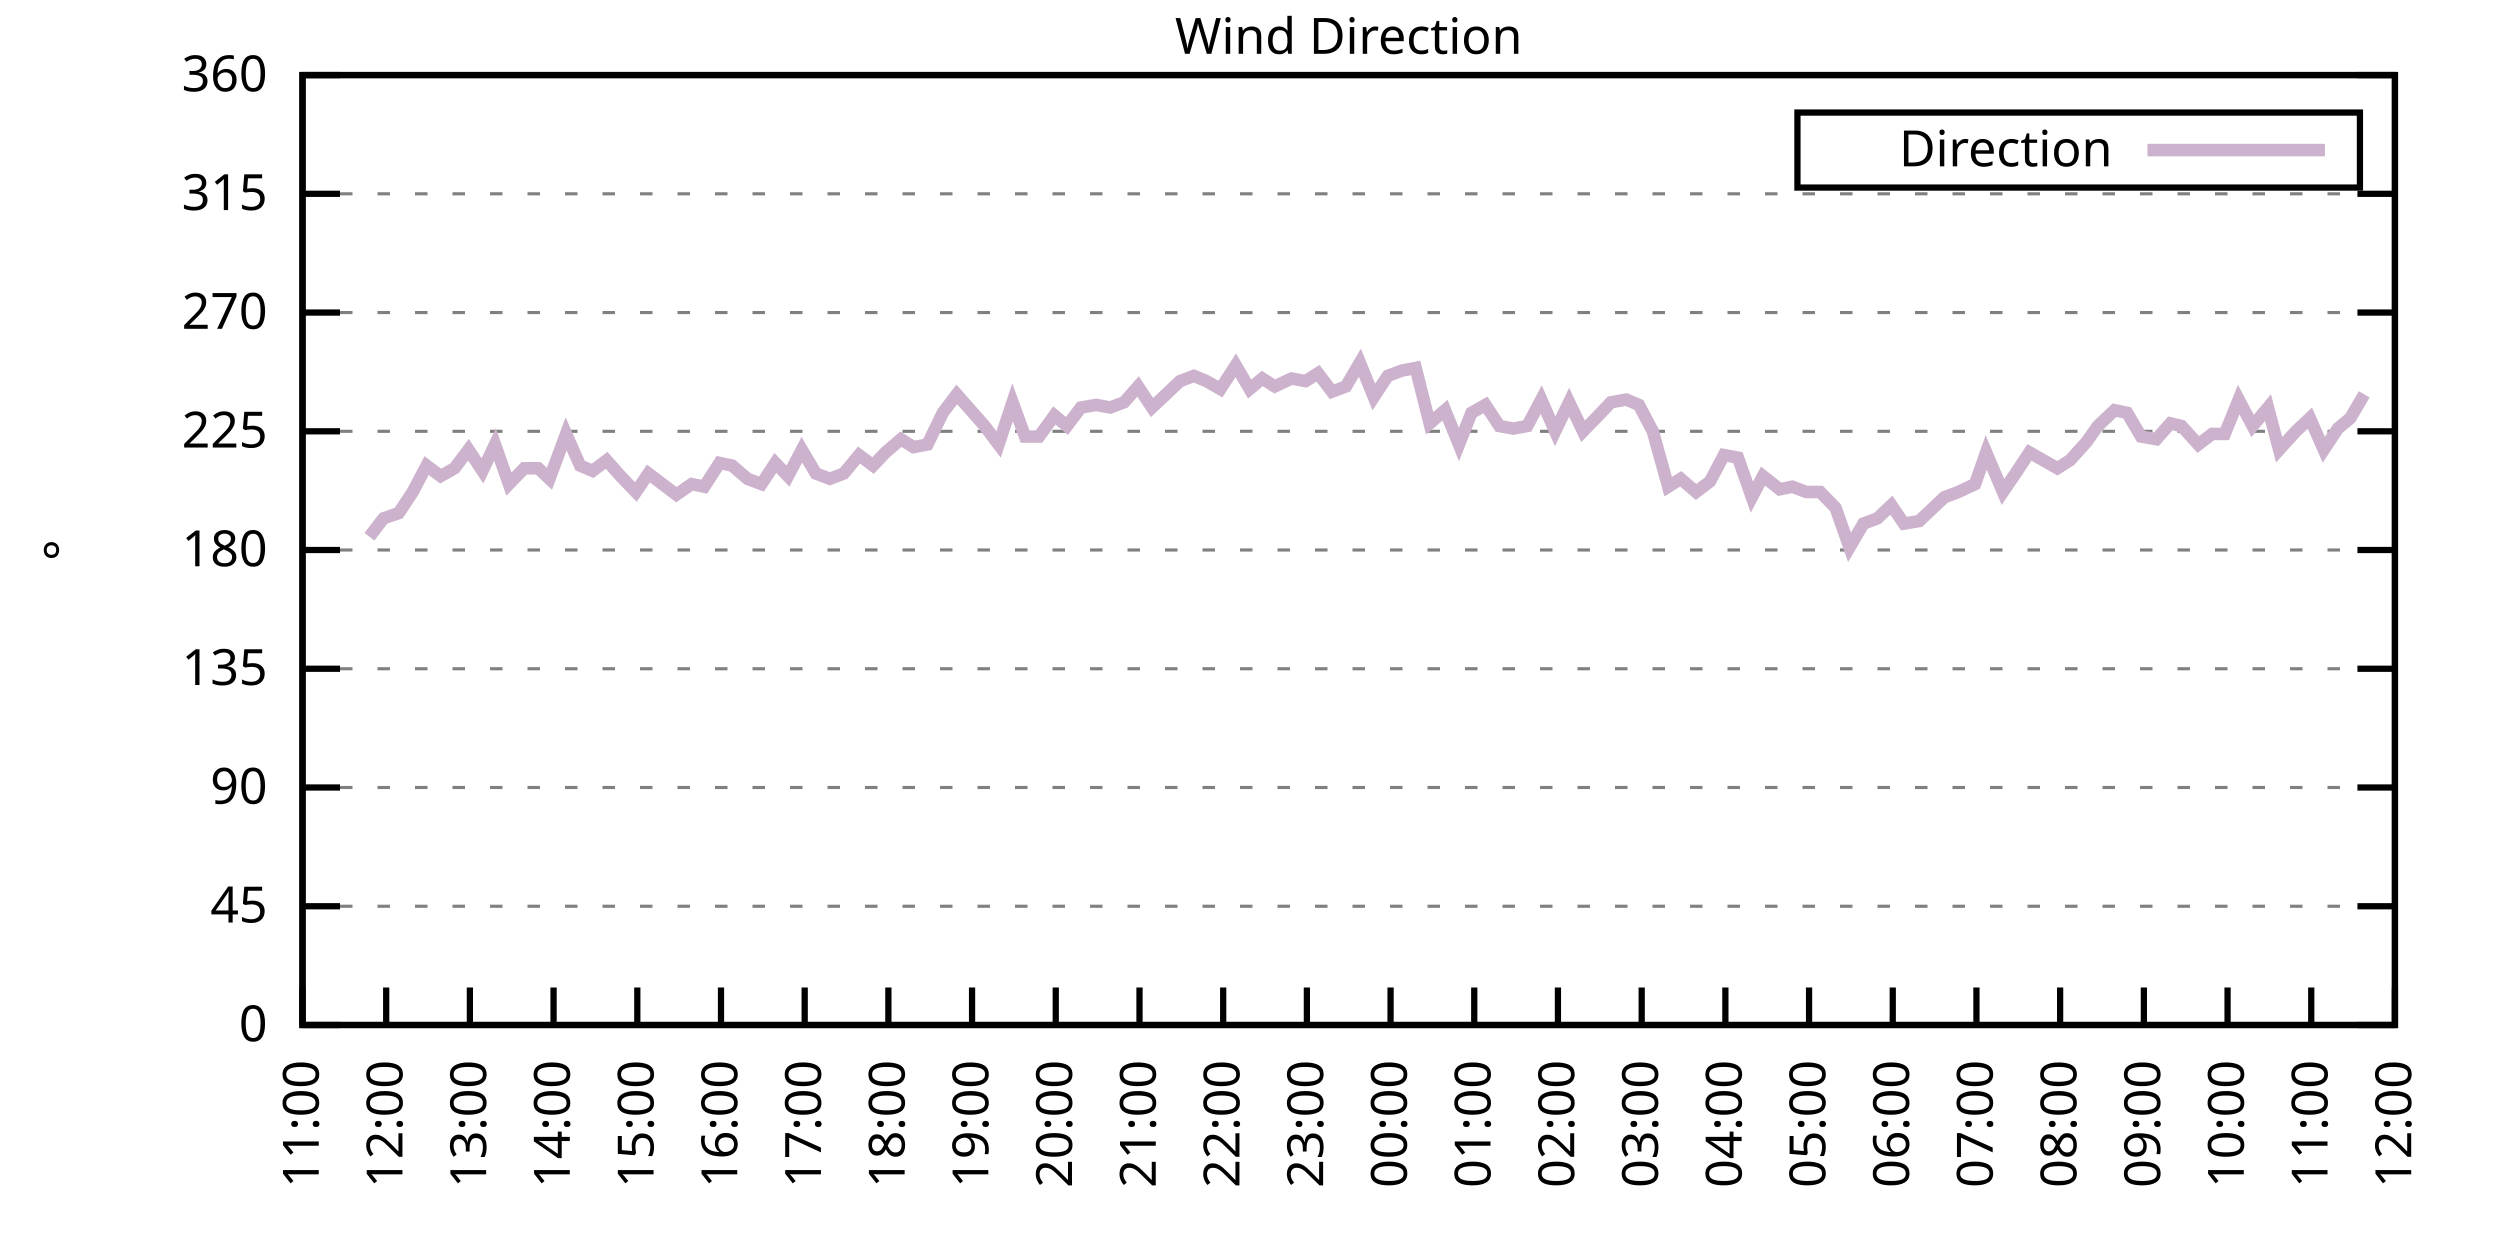
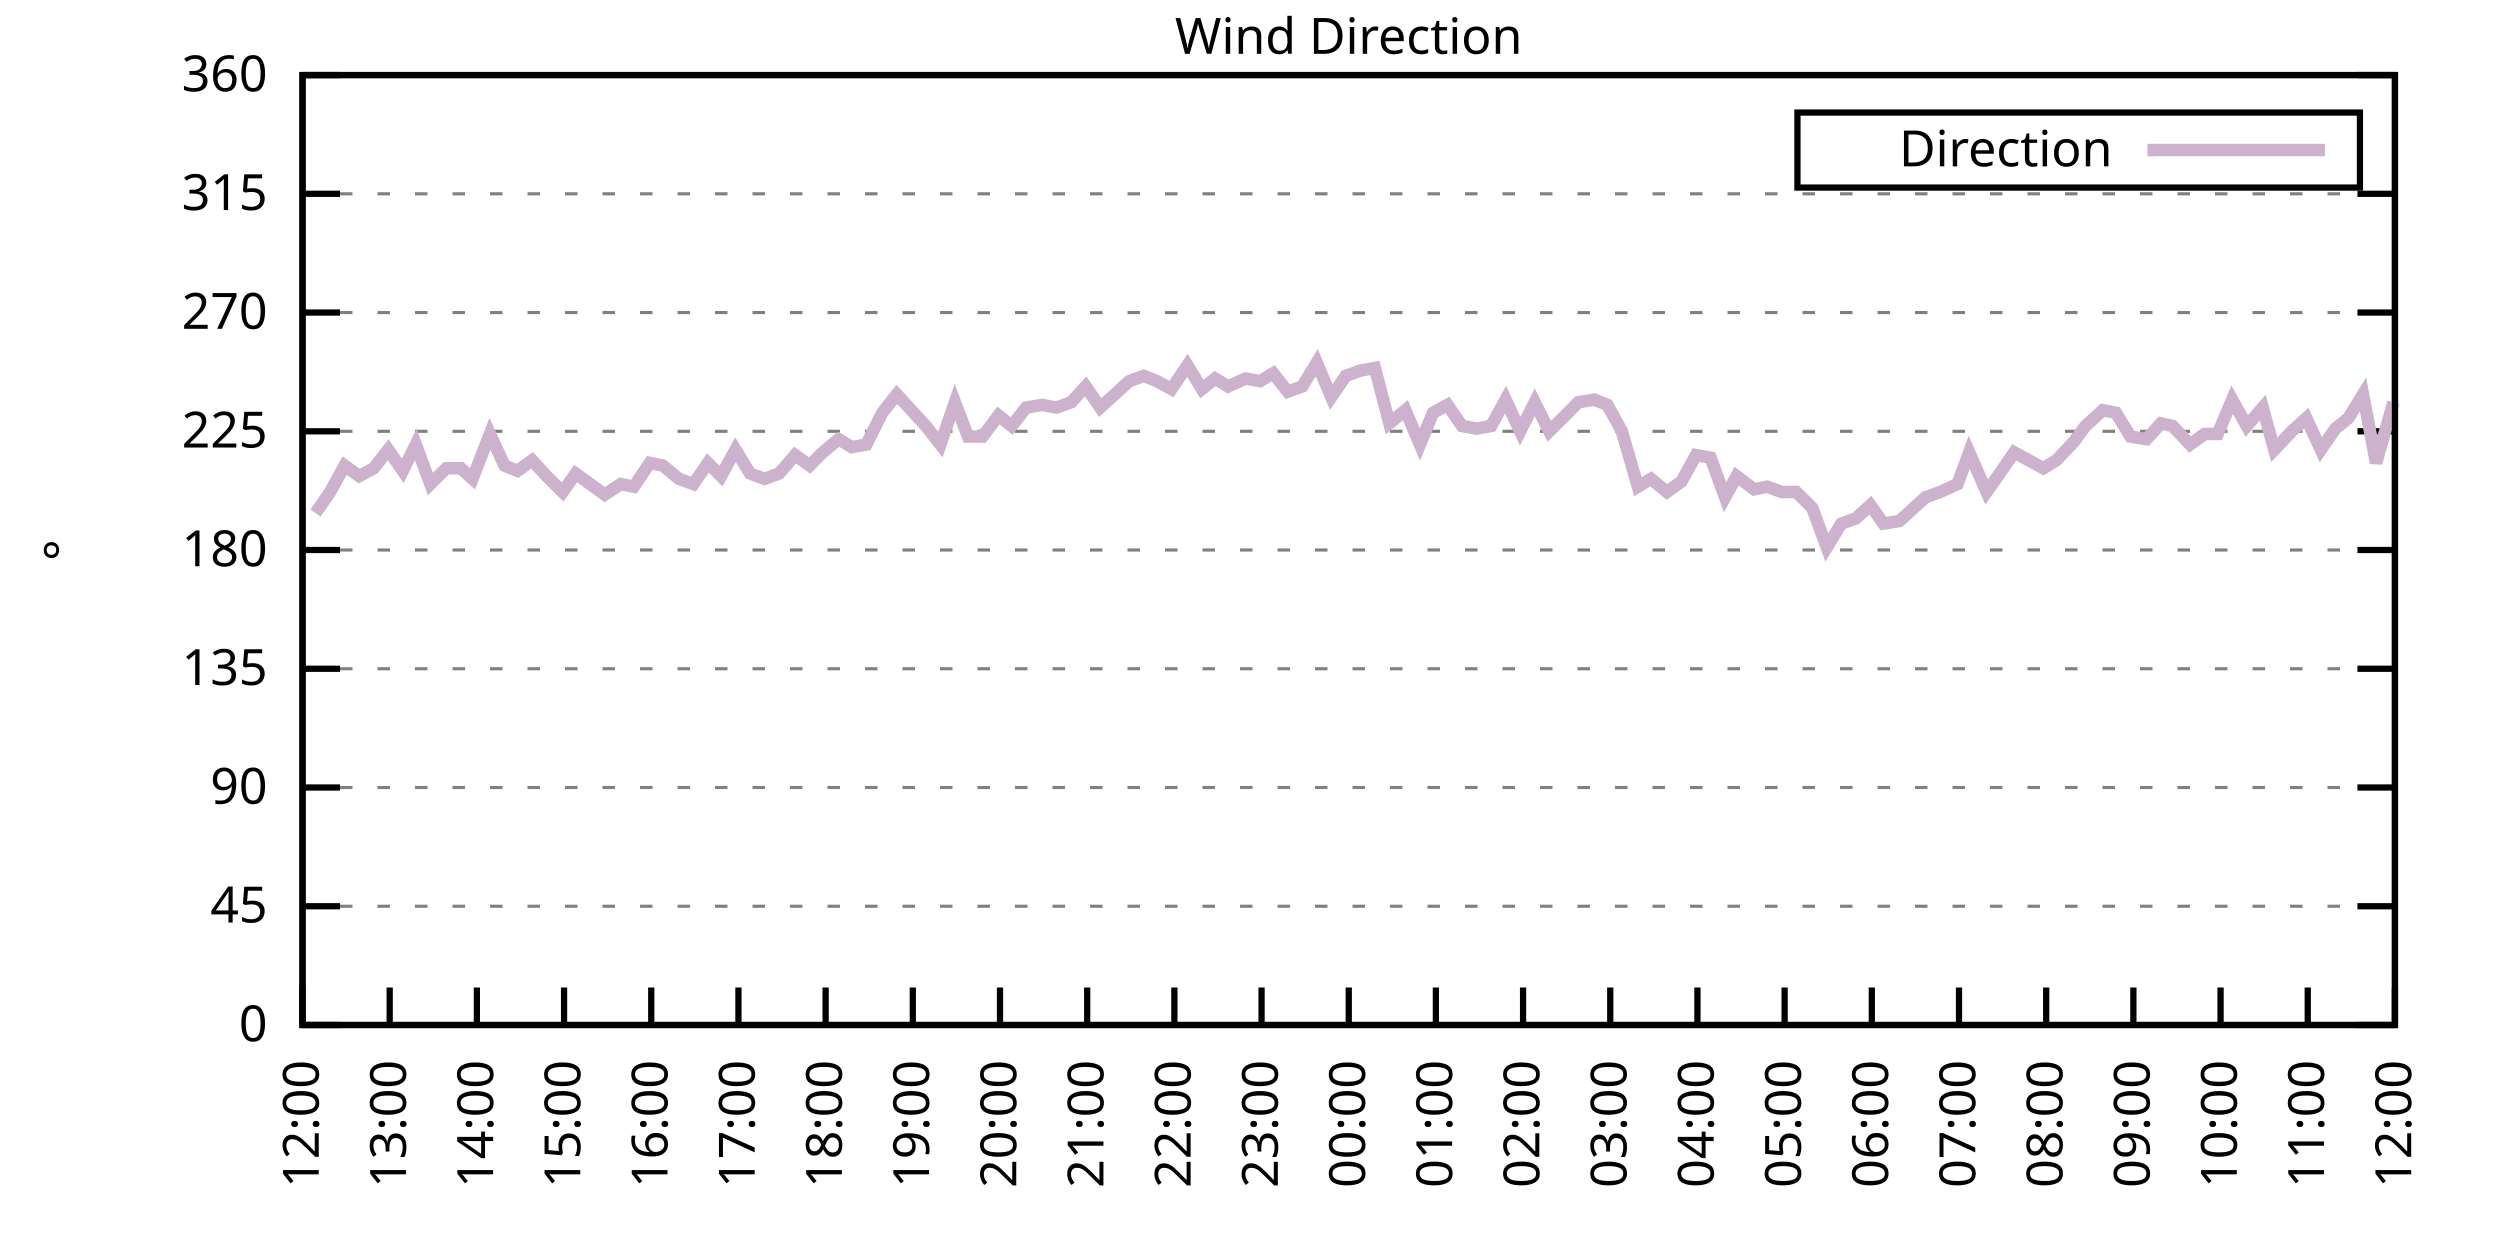
<svg xmlns="http://www.w3.org/2000/svg" xmlns:xlink="http://www.w3.org/1999/xlink" width="400" height="200" viewBox="0 0 400 200">
  <g id="gnuplot_canvas">
    <rect x="0" y="0" width="400" height="200" fill="none" />
    <defs>
      <circle id="gpDot" r="0.5" stroke-width="0.5" stroke="currentColor" />
      <path id="gpPt0" stroke-width="0.333" stroke="currentColor" d="M-1,0 h2 M0,-1 v2" />
      <path id="gpPt1" stroke-width="0.333" stroke="currentColor" d="M-1,-1 L1,1 M1,-1 L-1,1" />
      <path id="gpPt2" stroke-width="0.333" stroke="currentColor" d="M-1,0 L1,0 M0,-1 L0,1 M-1,-1 L1,1 M-1,1 L1,-1" />
      <rect id="gpPt3" stroke-width="0.333" stroke="currentColor" x="-1" y="-1" width="2" height="2" />
      <rect id="gpPt4" stroke-width="0.333" stroke="currentColor" fill="currentColor" x="-1" y="-1" width="2" height="2" />
      <circle id="gpPt5" stroke-width="0.333" stroke="currentColor" cx="0" cy="0" r="1" />
      <use xlink:href="#gpPt5" id="gpPt6" fill="currentColor" stroke="none" />
      <path id="gpPt7" stroke-width="0.333" stroke="currentColor" d="M0,-1.33 L-1.33,0.67 L1.33,0.67 z" />
      <use xlink:href="#gpPt7" id="gpPt8" fill="currentColor" stroke="none" />
      <use xlink:href="#gpPt7" id="gpPt9" stroke="currentColor" transform="rotate(180)" />
      <use xlink:href="#gpPt9" id="gpPt10" fill="currentColor" stroke="none" />
      <use xlink:href="#gpPt3" id="gpPt11" stroke="currentColor" transform="rotate(45)" />
      <use xlink:href="#gpPt11" id="gpPt12" fill="currentColor" stroke="none" />
      <path id="gpPt13" stroke-width="0.333" stroke="currentColor" d="M0,1.330 L1.265,0.411 L0.782,-1.067 L-0.782,-1.076 L-1.265,0.411 z" />
      <use xlink:href="#gpPt13" id="gpPt14" fill="currentColor" stroke="none" />
      <filter id="textbox" filterUnits="objectBoundingBox" x="0" y="0" height="1" width="1">
        <feFlood flood-color="white" flood-opacity="1" result="bgnd" />
        <feComposite in="SourceGraphic" in2="bgnd" operator="atop" />
      </filter>
      <filter id="greybox" filterUnits="objectBoundingBox" x="0" y="0" height="1" width="1">
        <feFlood flood-color="lightgrey" flood-opacity="1" result="grey" />
        <feComposite in="SourceGraphic" in2="grey" operator="atop" />
      </filter>
    </defs>
    <g fill="none" color="white" stroke="currentColor" stroke-width="1.00" stroke-linecap="butt" stroke-linejoin="miter">
</g>
    <g fill="none" color="black" stroke="currentColor" stroke-width="1.00" stroke-linecap="butt" stroke-linejoin="miter">
      <g stroke="none" shape-rendering="crispEdges">
        <polygon fill="rgb(255, 255, 255)" points="48.40,164.00 383.18,164.00 383.18,12.02 48.40,12.02 " />
      </g>
    </g>
    <g fill="none" color="black" stroke="currentColor" stroke-width="1.00" stroke-linecap="butt" stroke-linejoin="miter">
</g>
    <g fill="none" color="black" stroke="black" stroke-width="0.50" stroke-linecap="butt" stroke-linejoin="miter">
</g>
    <g fill="none" color="gray" stroke="currentColor" stroke-width="0.50" stroke-linecap="butt" stroke-linejoin="miter">
      <path stroke="gray" stroke-dasharray="2,4" class="gridline" d="M48.40,164.00 L383.19,164.00  " />
    </g>
    <g fill="none" color="gray" stroke="gray" stroke-width="1.00" stroke-linecap="butt" stroke-linejoin="miter">
</g>
    <g fill="none" color="black" stroke="currentColor" stroke-width="1.00" stroke-linecap="butt" stroke-linejoin="miter">
      <path stroke="black" d="M48.40,164.00 L54.40,164.00 M383.19,164.00 L377.19,164.00  " />
      <g transform="translate(42.80,166.60)" stroke="none" fill="black" font-family="Sans" font-size="8.00" text-anchor="end">
        <text>
          <tspan font-family="Sans"> 0</tspan>
        </text>
      </g>
    </g>
    <g fill="none" color="black" stroke="currentColor" stroke-width="1.00" stroke-linecap="butt" stroke-linejoin="miter">
</g>
    <g fill="none" color="black" stroke="black" stroke-width="0.50" stroke-linecap="butt" stroke-linejoin="miter">
</g>
    <g fill="none" color="gray" stroke="currentColor" stroke-width="0.50" stroke-linecap="butt" stroke-linejoin="miter">
      <path stroke="gray" stroke-dasharray="2,4" class="gridline" d="M48.40,145.00 L383.19,145.00  " />
    </g>
    <g fill="none" color="gray" stroke="gray" stroke-width="1.00" stroke-linecap="butt" stroke-linejoin="miter">
</g>
    <g fill="none" color="black" stroke="currentColor" stroke-width="1.00" stroke-linecap="butt" stroke-linejoin="miter">
      <path stroke="black" d="M48.40,145.00 L54.40,145.00 M383.19,145.00 L377.19,145.00  " />
      <g transform="translate(42.80,147.60)" stroke="none" fill="black" font-family="Sans" font-size="8.00" text-anchor="end">
        <text>
          <tspan font-family="Sans"> 45</tspan>
        </text>
      </g>
    </g>
    <g fill="none" color="black" stroke="currentColor" stroke-width="1.00" stroke-linecap="butt" stroke-linejoin="miter">
</g>
    <g fill="none" color="black" stroke="black" stroke-width="0.50" stroke-linecap="butt" stroke-linejoin="miter">
</g>
    <g fill="none" color="gray" stroke="currentColor" stroke-width="0.50" stroke-linecap="butt" stroke-linejoin="miter">
      <path stroke="gray" stroke-dasharray="2,4" class="gridline" d="M48.40,126.00 L383.19,126.00  " />
    </g>
    <g fill="none" color="gray" stroke="gray" stroke-width="1.00" stroke-linecap="butt" stroke-linejoin="miter">
</g>
    <g fill="none" color="black" stroke="currentColor" stroke-width="1.00" stroke-linecap="butt" stroke-linejoin="miter">
      <path stroke="black" d="M48.40,126.00 L54.40,126.00 M383.19,126.00 L377.19,126.00  " />
      <g transform="translate(42.80,128.60)" stroke="none" fill="black" font-family="Sans" font-size="8.00" text-anchor="end">
        <text>
          <tspan font-family="Sans"> 90</tspan>
        </text>
      </g>
    </g>
    <g fill="none" color="black" stroke="currentColor" stroke-width="1.00" stroke-linecap="butt" stroke-linejoin="miter">
</g>
    <g fill="none" color="black" stroke="black" stroke-width="0.50" stroke-linecap="butt" stroke-linejoin="miter">
</g>
    <g fill="none" color="gray" stroke="currentColor" stroke-width="0.50" stroke-linecap="butt" stroke-linejoin="miter">
      <path stroke="gray" stroke-dasharray="2,4" class="gridline" d="M48.40,107.00 L383.19,107.00  " />
    </g>
    <g fill="none" color="gray" stroke="gray" stroke-width="1.00" stroke-linecap="butt" stroke-linejoin="miter">
</g>
    <g fill="none" color="black" stroke="currentColor" stroke-width="1.00" stroke-linecap="butt" stroke-linejoin="miter">
      <path stroke="black" d="M48.40,107.00 L54.40,107.00 M383.19,107.00 L377.19,107.00  " />
      <g transform="translate(42.80,109.60)" stroke="none" fill="black" font-family="Sans" font-size="8.00" text-anchor="end">
        <text>
          <tspan font-family="Sans"> 135</tspan>
        </text>
      </g>
    </g>
    <g fill="none" color="black" stroke="currentColor" stroke-width="1.00" stroke-linecap="butt" stroke-linejoin="miter">
</g>
    <g fill="none" color="black" stroke="black" stroke-width="0.50" stroke-linecap="butt" stroke-linejoin="miter">
</g>
    <g fill="none" color="gray" stroke="currentColor" stroke-width="0.50" stroke-linecap="butt" stroke-linejoin="miter">
      <path stroke="gray" stroke-dasharray="2,4" class="gridline" d="M48.40,88.00 L383.19,88.00  " />
    </g>
    <g fill="none" color="gray" stroke="gray" stroke-width="1.00" stroke-linecap="butt" stroke-linejoin="miter">
</g>
    <g fill="none" color="black" stroke="currentColor" stroke-width="1.00" stroke-linecap="butt" stroke-linejoin="miter">
      <path stroke="black" d="M48.40,88.00 L54.40,88.00 M383.19,88.00 L377.19,88.00  " />
      <g transform="translate(42.80,90.60)" stroke="none" fill="black" font-family="Sans" font-size="8.00" text-anchor="end">
        <text>
          <tspan font-family="Sans"> 180</tspan>
        </text>
      </g>
    </g>
    <g fill="none" color="black" stroke="currentColor" stroke-width="1.00" stroke-linecap="butt" stroke-linejoin="miter">
</g>
    <g fill="none" color="black" stroke="black" stroke-width="0.50" stroke-linecap="butt" stroke-linejoin="miter">
</g>
    <g fill="none" color="gray" stroke="currentColor" stroke-width="0.50" stroke-linecap="butt" stroke-linejoin="miter">
      <path stroke="gray" stroke-dasharray="2,4" class="gridline" d="M48.40,69.01 L383.19,69.01  " />
    </g>
    <g fill="none" color="gray" stroke="gray" stroke-width="1.00" stroke-linecap="butt" stroke-linejoin="miter">
</g>
    <g fill="none" color="black" stroke="currentColor" stroke-width="1.00" stroke-linecap="butt" stroke-linejoin="miter">
      <path stroke="black" d="M48.40,69.01 L54.40,69.01 M383.19,69.01 L377.19,69.01  " />
      <g transform="translate(42.80,71.61)" stroke="none" fill="black" font-family="Sans" font-size="8.00" text-anchor="end">
        <text>
          <tspan font-family="Sans"> 225</tspan>
        </text>
      </g>
    </g>
    <g fill="none" color="black" stroke="currentColor" stroke-width="1.00" stroke-linecap="butt" stroke-linejoin="miter">
</g>
    <g fill="none" color="black" stroke="black" stroke-width="0.50" stroke-linecap="butt" stroke-linejoin="miter">
</g>
    <g fill="none" color="gray" stroke="currentColor" stroke-width="0.50" stroke-linecap="butt" stroke-linejoin="miter">
      <path stroke="gray" stroke-dasharray="2,4" class="gridline" d="M48.40,50.01 L383.19,50.01  " />
    </g>
    <g fill="none" color="gray" stroke="gray" stroke-width="1.00" stroke-linecap="butt" stroke-linejoin="miter">
</g>
    <g fill="none" color="black" stroke="currentColor" stroke-width="1.00" stroke-linecap="butt" stroke-linejoin="miter">
      <path stroke="black" d="M48.40,50.01 L54.40,50.01 M383.19,50.01 L377.19,50.01  " />
      <g transform="translate(42.80,52.61)" stroke="none" fill="black" font-family="Sans" font-size="8.00" text-anchor="end">
        <text>
          <tspan font-family="Sans"> 270</tspan>
        </text>
      </g>
    </g>
    <g fill="none" color="black" stroke="currentColor" stroke-width="1.00" stroke-linecap="butt" stroke-linejoin="miter">
</g>
    <g fill="none" color="black" stroke="black" stroke-width="0.50" stroke-linecap="butt" stroke-linejoin="miter">
</g>
    <g fill="none" color="gray" stroke="currentColor" stroke-width="0.50" stroke-linecap="butt" stroke-linejoin="miter">
      <path stroke="gray" stroke-dasharray="2,4" class="gridline" d="M48.40,31.01 L383.19,31.01  " />
    </g>
    <g fill="none" color="gray" stroke="gray" stroke-width="1.00" stroke-linecap="butt" stroke-linejoin="miter">
</g>
    <g fill="none" color="black" stroke="currentColor" stroke-width="1.00" stroke-linecap="butt" stroke-linejoin="miter">
      <path stroke="black" d="M48.40,31.01 L54.40,31.01 M383.19,31.01 L377.19,31.01  " />
      <g transform="translate(42.80,33.61)" stroke="none" fill="black" font-family="Sans" font-size="8.00" text-anchor="end">
        <text>
          <tspan font-family="Sans"> 315</tspan>
        </text>
      </g>
    </g>
    <g fill="none" color="black" stroke="currentColor" stroke-width="1.00" stroke-linecap="butt" stroke-linejoin="miter">
</g>
    <g fill="none" color="black" stroke="black" stroke-width="0.50" stroke-linecap="butt" stroke-linejoin="miter">
</g>
    <g fill="none" color="gray" stroke="currentColor" stroke-width="0.50" stroke-linecap="butt" stroke-linejoin="miter">
      <path stroke="gray" stroke-dasharray="2,4" class="gridline" d="M48.40,12.01 L383.19,12.01  " />
    </g>
    <g fill="none" color="gray" stroke="gray" stroke-width="1.00" stroke-linecap="butt" stroke-linejoin="miter">
</g>
    <g fill="none" color="black" stroke="currentColor" stroke-width="1.00" stroke-linecap="butt" stroke-linejoin="miter">
      <path stroke="black" d="M48.40,12.01 L54.40,12.01 M383.19,12.01 L377.19,12.01  " />
      <g transform="translate(42.80,14.61)" stroke="none" fill="black" font-family="Sans" font-size="8.00" text-anchor="end">
        <text>
          <tspan font-family="Sans"> 360</tspan>
        </text>
      </g>
    </g>
    <g fill="none" color="black" stroke="currentColor" stroke-width="1.00" stroke-linecap="butt" stroke-linejoin="miter">
      <path stroke="black" d="M48.40,164.00 L48.40,158.00  " />
      <g transform="translate(51.00,169.60) rotate(270.00)" stroke="none" fill="black" font-family="Sans" font-size="8.00" text-anchor="end">
        <text>
-           <tspan font-family="Sans">11:00</tspan>
-         </text>
-       </g>
-     </g>
-     <g fill="none" color="black" stroke="currentColor" stroke-width="1.00" stroke-linecap="butt" stroke-linejoin="miter">
-       <path stroke="black" d="M61.79,164.00 L61.79,158.00  " />
-       <g transform="translate(64.39,169.60) rotate(270.00)" stroke="none" fill="black" font-family="Sans" font-size="8.00" text-anchor="end">
-         <text>
          <tspan font-family="Sans">12:00</tspan>
        </text>
      </g>
    </g>
    <g fill="none" color="black" stroke="currentColor" stroke-width="1.00" stroke-linecap="butt" stroke-linejoin="miter">
-       <path stroke="black" d="M75.18,164.00 L75.18,158.00  " />
-       <g transform="translate(77.78,169.60) rotate(270.00)" stroke="none" fill="black" font-family="Sans" font-size="8.00" text-anchor="end">
+       <path stroke="black" d="M62.35,164.00 L62.35,158.00  " />
+       <g transform="translate(64.95,169.60) rotate(270.00)" stroke="none" fill="black" font-family="Sans" font-size="8.00" text-anchor="end">
        <text>
          <tspan font-family="Sans">13:00</tspan>
        </text>
      </g>
    </g>
    <g fill="none" color="black" stroke="currentColor" stroke-width="1.00" stroke-linecap="butt" stroke-linejoin="miter">
-       <path stroke="black" d="M88.57,164.00 L88.57,158.00  " />
-       <g transform="translate(91.17,169.60) rotate(270.00)" stroke="none" fill="black" font-family="Sans" font-size="8.00" text-anchor="end">
+       <path stroke="black" d="M76.30,164.00 L76.30,158.00  " />
+       <g transform="translate(78.90,169.60) rotate(270.00)" stroke="none" fill="black" font-family="Sans" font-size="8.00" text-anchor="end">
        <text>
          <tspan font-family="Sans">14:00</tspan>
        </text>
      </g>
    </g>
    <g fill="none" color="black" stroke="currentColor" stroke-width="1.00" stroke-linecap="butt" stroke-linejoin="miter">
-       <path stroke="black" d="M101.97,164.00 L101.97,158.00  " />
-       <g transform="translate(104.57,169.60) rotate(270.00)" stroke="none" fill="black" font-family="Sans" font-size="8.00" text-anchor="end">
+       <path stroke="black" d="M90.25,164.00 L90.25,158.00  " />
+       <g transform="translate(92.85,169.60) rotate(270.00)" stroke="none" fill="black" font-family="Sans" font-size="8.00" text-anchor="end">
        <text>
          <tspan font-family="Sans">15:00</tspan>
        </text>
      </g>
    </g>
    <g fill="none" color="black" stroke="currentColor" stroke-width="1.00" stroke-linecap="butt" stroke-linejoin="miter">
-       <path stroke="black" d="M115.36,164.00 L115.36,158.00  " />
-       <g transform="translate(117.96,169.60) rotate(270.00)" stroke="none" fill="black" font-family="Sans" font-size="8.00" text-anchor="end">
+       <path stroke="black" d="M104.20,164.00 L104.20,158.00  " />
+       <g transform="translate(106.80,169.60) rotate(270.00)" stroke="none" fill="black" font-family="Sans" font-size="8.00" text-anchor="end">
        <text>
          <tspan font-family="Sans">16:00</tspan>
        </text>
      </g>
    </g>
    <g fill="none" color="black" stroke="currentColor" stroke-width="1.00" stroke-linecap="butt" stroke-linejoin="miter">
-       <path stroke="black" d="M128.75,164.00 L128.75,158.00  " />
-       <g transform="translate(131.35,169.60) rotate(270.00)" stroke="none" fill="black" font-family="Sans" font-size="8.00" text-anchor="end">
+       <path stroke="black" d="M118.15,164.00 L118.15,158.00  " />
+       <g transform="translate(120.75,169.60) rotate(270.00)" stroke="none" fill="black" font-family="Sans" font-size="8.00" text-anchor="end">
        <text>
          <tspan font-family="Sans">17:00</tspan>
        </text>
      </g>
    </g>
    <g fill="none" color="black" stroke="currentColor" stroke-width="1.00" stroke-linecap="butt" stroke-linejoin="miter">
-       <path stroke="black" d="M142.14,164.00 L142.14,158.00  " />
-       <g transform="translate(144.74,169.60) rotate(270.00)" stroke="none" fill="black" font-family="Sans" font-size="8.00" text-anchor="end">
+       <path stroke="black" d="M132.10,164.00 L132.10,158.00  " />
+       <g transform="translate(134.70,169.60) rotate(270.00)" stroke="none" fill="black" font-family="Sans" font-size="8.00" text-anchor="end">
        <text>
          <tspan font-family="Sans">18:00</tspan>
        </text>
      </g>
    </g>
    <g fill="none" color="black" stroke="currentColor" stroke-width="1.00" stroke-linecap="butt" stroke-linejoin="miter">
-       <path stroke="black" d="M155.53,164.00 L155.53,158.00  " />
-       <g transform="translate(158.13,169.60) rotate(270.00)" stroke="none" fill="black" font-family="Sans" font-size="8.00" text-anchor="end">
+       <path stroke="black" d="M146.05,164.00 L146.05,158.00  " />
+       <g transform="translate(148.65,169.60) rotate(270.00)" stroke="none" fill="black" font-family="Sans" font-size="8.00" text-anchor="end">
        <text>
          <tspan font-family="Sans">19:00</tspan>
        </text>
      </g>
    </g>
    <g fill="none" color="black" stroke="currentColor" stroke-width="1.00" stroke-linecap="butt" stroke-linejoin="miter">
-       <path stroke="black" d="M168.92,164.00 L168.92,158.00  " />
-       <g transform="translate(171.52,169.60) rotate(270.00)" stroke="none" fill="black" font-family="Sans" font-size="8.00" text-anchor="end">
+       <path stroke="black" d="M160.00,164.00 L160.00,158.00  " />
+       <g transform="translate(162.60,169.60) rotate(270.00)" stroke="none" fill="black" font-family="Sans" font-size="8.00" text-anchor="end">
        <text>
          <tspan font-family="Sans">20:00</tspan>
        </text>
      </g>
    </g>
    <g fill="none" color="black" stroke="currentColor" stroke-width="1.00" stroke-linecap="butt" stroke-linejoin="miter">
-       <path stroke="black" d="M182.32,164.00 L182.32,158.00  " />
-       <g transform="translate(184.92,169.60) rotate(270.00)" stroke="none" fill="black" font-family="Sans" font-size="8.00" text-anchor="end">
+       <path stroke="black" d="M173.95,164.00 L173.95,158.00  " />
+       <g transform="translate(176.55,169.60) rotate(270.00)" stroke="none" fill="black" font-family="Sans" font-size="8.00" text-anchor="end">
        <text>
          <tspan font-family="Sans">21:00</tspan>
        </text>
      </g>
    </g>
    <g fill="none" color="black" stroke="currentColor" stroke-width="1.00" stroke-linecap="butt" stroke-linejoin="miter">
-       <path stroke="black" d="M195.71,164.00 L195.71,158.00  " />
-       <g transform="translate(198.31,169.60) rotate(270.00)" stroke="none" fill="black" font-family="Sans" font-size="8.00" text-anchor="end">
+       <path stroke="black" d="M187.90,164.00 L187.90,158.00  " />
+       <g transform="translate(190.50,169.60) rotate(270.00)" stroke="none" fill="black" font-family="Sans" font-size="8.00" text-anchor="end">
        <text>
          <tspan font-family="Sans">22:00</tspan>
        </text>
      </g>
    </g>
    <g fill="none" color="black" stroke="currentColor" stroke-width="1.00" stroke-linecap="butt" stroke-linejoin="miter">
-       <path stroke="black" d="M209.10,164.00 L209.10,158.00  " />
-       <g transform="translate(211.70,169.60) rotate(270.00)" stroke="none" fill="black" font-family="Sans" font-size="8.00" text-anchor="end">
+       <path stroke="black" d="M201.85,164.00 L201.85,158.00  " />
+       <g transform="translate(204.45,169.60) rotate(270.00)" stroke="none" fill="black" font-family="Sans" font-size="8.00" text-anchor="end">
        <text>
          <tspan font-family="Sans">23:00</tspan>
        </text>
      </g>
    </g>
    <g fill="none" color="black" stroke="currentColor" stroke-width="1.00" stroke-linecap="butt" stroke-linejoin="miter">
-       <path stroke="black" d="M222.49,164.00 L222.49,158.00  " />
-       <g transform="translate(225.09,169.60) rotate(270.00)" stroke="none" fill="black" font-family="Sans" font-size="8.00" text-anchor="end">
+       <path stroke="black" d="M215.80,164.00 L215.80,158.00  " />
+       <g transform="translate(218.40,169.60) rotate(270.00)" stroke="none" fill="black" font-family="Sans" font-size="8.00" text-anchor="end">
        <text>
          <tspan font-family="Sans">00:00</tspan>
        </text>
      </g>
    </g>
    <g fill="none" color="black" stroke="currentColor" stroke-width="1.00" stroke-linecap="butt" stroke-linejoin="miter">
-       <path stroke="black" d="M235.88,164.00 L235.88,158.00  " />
-       <g transform="translate(238.48,169.60) rotate(270.00)" stroke="none" fill="black" font-family="Sans" font-size="8.00" text-anchor="end">
+       <path stroke="black" d="M229.74,164.00 L229.74,158.00  " />
+       <g transform="translate(232.34,169.60) rotate(270.00)" stroke="none" fill="black" font-family="Sans" font-size="8.00" text-anchor="end">
        <text>
          <tspan font-family="Sans">01:00</tspan>
        </text>
      </g>
    </g>
    <g fill="none" color="black" stroke="currentColor" stroke-width="1.00" stroke-linecap="butt" stroke-linejoin="miter">
-       <path stroke="black" d="M249.27,164.00 L249.27,158.00  " />
-       <g transform="translate(251.87,169.60) rotate(270.00)" stroke="none" fill="black" font-family="Sans" font-size="8.00" text-anchor="end">
+       <path stroke="black" d="M243.69,164.00 L243.69,158.00  " />
+       <g transform="translate(246.29,169.60) rotate(270.00)" stroke="none" fill="black" font-family="Sans" font-size="8.00" text-anchor="end">
        <text>
          <tspan font-family="Sans">02:00</tspan>
        </text>
      </g>
    </g>
    <g fill="none" color="black" stroke="currentColor" stroke-width="1.00" stroke-linecap="butt" stroke-linejoin="miter">
-       <path stroke="black" d="M262.67,164.00 L262.67,158.00  " />
-       <g transform="translate(265.27,169.60) rotate(270.00)" stroke="none" fill="black" font-family="Sans" font-size="8.00" text-anchor="end">
+       <path stroke="black" d="M257.64,164.00 L257.64,158.00  " />
+       <g transform="translate(260.24,169.60) rotate(270.00)" stroke="none" fill="black" font-family="Sans" font-size="8.00" text-anchor="end">
        <text>
          <tspan font-family="Sans">03:00</tspan>
        </text>
      </g>
    </g>
    <g fill="none" color="black" stroke="currentColor" stroke-width="1.00" stroke-linecap="butt" stroke-linejoin="miter">
-       <path stroke="black" d="M276.06,164.00 L276.06,158.00  " />
-       <g transform="translate(278.66,169.60) rotate(270.00)" stroke="none" fill="black" font-family="Sans" font-size="8.00" text-anchor="end">
+       <path stroke="black" d="M271.59,164.00 L271.59,158.00  " />
+       <g transform="translate(274.19,169.60) rotate(270.00)" stroke="none" fill="black" font-family="Sans" font-size="8.00" text-anchor="end">
        <text>
          <tspan font-family="Sans">04:00</tspan>
        </text>
      </g>
    </g>
    <g fill="none" color="black" stroke="currentColor" stroke-width="1.00" stroke-linecap="butt" stroke-linejoin="miter">
-       <path stroke="black" d="M289.45,164.00 L289.45,158.00  " />
-       <g transform="translate(292.05,169.60) rotate(270.00)" stroke="none" fill="black" font-family="Sans" font-size="8.00" text-anchor="end">
+       <path stroke="black" d="M285.54,164.00 L285.54,158.00  " />
+       <g transform="translate(288.14,169.60) rotate(270.00)" stroke="none" fill="black" font-family="Sans" font-size="8.00" text-anchor="end">
        <text>
          <tspan font-family="Sans">05:00</tspan>
        </text>
      </g>
    </g>
    <g fill="none" color="black" stroke="currentColor" stroke-width="1.00" stroke-linecap="butt" stroke-linejoin="miter">
-       <path stroke="black" d="M302.84,164.00 L302.84,158.00  " />
-       <g transform="translate(305.44,169.60) rotate(270.00)" stroke="none" fill="black" font-family="Sans" font-size="8.00" text-anchor="end">
+       <path stroke="black" d="M299.49,164.00 L299.49,158.00  " />
+       <g transform="translate(302.09,169.60) rotate(270.00)" stroke="none" fill="black" font-family="Sans" font-size="8.00" text-anchor="end">
        <text>
          <tspan font-family="Sans">06:00</tspan>
        </text>
      </g>
    </g>
    <g fill="none" color="black" stroke="currentColor" stroke-width="1.00" stroke-linecap="butt" stroke-linejoin="miter">
-       <path stroke="black" d="M316.23,164.00 L316.23,158.00  " />
-       <g transform="translate(318.83,169.60) rotate(270.00)" stroke="none" fill="black" font-family="Sans" font-size="8.00" text-anchor="end">
+       <path stroke="black" d="M313.44,164.00 L313.44,158.00  " />
+       <g transform="translate(316.04,169.60) rotate(270.00)" stroke="none" fill="black" font-family="Sans" font-size="8.00" text-anchor="end">
        <text>
          <tspan font-family="Sans">07:00</tspan>
        </text>
      </g>
    </g>
    <g fill="none" color="black" stroke="currentColor" stroke-width="1.00" stroke-linecap="butt" stroke-linejoin="miter">
-       <path stroke="black" d="M329.62,164.00 L329.62,158.00  " />
-       <g transform="translate(332.22,169.60) rotate(270.00)" stroke="none" fill="black" font-family="Sans" font-size="8.00" text-anchor="end">
+       <path stroke="black" d="M327.39,164.00 L327.39,158.00  " />
+       <g transform="translate(329.99,169.60) rotate(270.00)" stroke="none" fill="black" font-family="Sans" font-size="8.00" text-anchor="end">
        <text>
          <tspan font-family="Sans">08:00</tspan>
        </text>
      </g>
    </g>
    <g fill="none" color="black" stroke="currentColor" stroke-width="1.00" stroke-linecap="butt" stroke-linejoin="miter">
-       <path stroke="black" d="M343.02,164.00 L343.02,158.00  " />
-       <g transform="translate(345.62,169.60) rotate(270.00)" stroke="none" fill="black" font-family="Sans" font-size="8.00" text-anchor="end">
+       <path stroke="black" d="M341.34,164.00 L341.34,158.00  " />
+       <g transform="translate(343.94,169.60) rotate(270.00)" stroke="none" fill="black" font-family="Sans" font-size="8.00" text-anchor="end">
        <text>
          <tspan font-family="Sans">09:00</tspan>
        </text>
      </g>
    </g>
    <g fill="none" color="black" stroke="currentColor" stroke-width="1.00" stroke-linecap="butt" stroke-linejoin="miter">
-       <path stroke="black" d="M356.41,164.00 L356.41,158.00  " />
-       <g transform="translate(359.01,169.60) rotate(270.00)" stroke="none" fill="black" font-family="Sans" font-size="8.00" text-anchor="end">
+       <path stroke="black" d="M355.29,164.00 L355.29,158.00  " />
+       <g transform="translate(357.89,169.60) rotate(270.00)" stroke="none" fill="black" font-family="Sans" font-size="8.00" text-anchor="end">
        <text>
          <tspan font-family="Sans">10:00</tspan>
        </text>
      </g>
    </g>
    <g fill="none" color="black" stroke="currentColor" stroke-width="1.00" stroke-linecap="butt" stroke-linejoin="miter">
-       <path stroke="black" d="M369.80,164.00 L369.80,158.00  " />
-       <g transform="translate(372.40,169.60) rotate(270.00)" stroke="none" fill="black" font-family="Sans" font-size="8.00" text-anchor="end">
+       <path stroke="black" d="M369.24,164.00 L369.24,158.00  " />
+       <g transform="translate(371.84,169.60) rotate(270.00)" stroke="none" fill="black" font-family="Sans" font-size="8.00" text-anchor="end">
        <text>
          <tspan font-family="Sans">11:00</tspan>
        </text>
      </g>
    </g>
    <g fill="none" color="black" stroke="currentColor" stroke-width="1.00" stroke-linecap="butt" stroke-linejoin="miter">
      <path stroke="black" d="M383.19,164.00 L383.19,158.00  " />
      <g transform="translate(385.79,169.60) rotate(270.00)" stroke="none" fill="black" font-family="Sans" font-size="8.00" text-anchor="end">
        <text>
          <tspan font-family="Sans">12:00</tspan>
        </text>
      </g>
    </g>
    <g fill="none" color="black" stroke="currentColor" stroke-width="1.00" stroke-linecap="butt" stroke-linejoin="miter">
</g>
    <g fill="none" color="black" stroke="currentColor" stroke-width="1.00" stroke-linecap="butt" stroke-linejoin="miter">
      <path stroke="black" d="M48.40,12.01 L48.40,164.00 L383.19,164.00 L383.19,12.01 L48.40,12.01 Z  " />
    </g>
    <g fill="none" color="black" stroke="currentColor" stroke-width="1.00" stroke-linecap="butt" stroke-linejoin="miter">
</g>
    <g fill="none" color="black" stroke="currentColor" stroke-width="1.00" stroke-linecap="butt" stroke-linejoin="miter">
      <path stroke="black" d="M287.59,30.01 L287.59,18.01 L377.59,18.01 L377.59,30.01 L287.59,30.01 Z  " />
    </g>
    <g id="Wind_direction_plot_1">
      <g fill="none" color="white" stroke="black" stroke-width="2.00" stroke-linecap="butt" stroke-linejoin="miter">
</g>
      <g fill="none" color="black" stroke="currentColor" stroke-width="2.00" stroke-linecap="butt" stroke-linejoin="miter">
        <g transform="translate(337.99,26.61)" stroke="none" fill="black" font-family="Sans" font-size="8.00" text-anchor="end">
          <text>
            <tspan font-family="Sans">Direction</tspan>
          </text>
        </g>
      </g>
      <g fill="none" color="black" stroke="currentColor" stroke-width="2.00" stroke-linecap="butt" stroke-linejoin="miter">
-         <path stroke="rgb(204, 178, 204)" d="M343.59,24.01 L371.99,24.01 M59.11,85.89 L61.35,82.94 L63.80,82.09 L66.03,78.72 L68.26,74.49 L70.50,76.18   L72.73,74.92 L74.96,71.96 L77.19,75.34 L79.20,71.12 L81.43,77.45 L83.89,74.92 L86.12,74.92 L87.91,76.61   L90.58,69.43 L92.82,74.49 L94.82,75.34 L97.06,73.65 L99.29,76.18 L101.74,78.72 L103.75,75.76 L105.98,77.45   L108.22,79.14 L110.67,77.45 L112.68,77.87 L115.13,74.07 L117.14,74.49 L119.60,76.61 L121.83,77.45 L124.06,74.07   L126.07,76.18 L128.30,71.96 L130.54,75.76 L132.77,76.61 L135.00,75.76 L137.45,72.81 L139.69,74.49 L141.69,72.38   L144.15,70.27 L146.16,71.54 L148.39,71.12 L150.85,66.05 L153.08,63.10 L155.31,65.63 L157.54,68.16 L159.77,71.12   L162.01,64.36 L164.01,69.85 L166.25,69.85 L168.70,66.47 L170.71,68.16 L172.94,65.21 L175.40,64.78 L177.63,65.21   L179.86,64.36 L182.09,61.83 L184.32,65.21 L186.56,63.10 L188.79,60.98 L191.02,60.14 L193.03,60.98 L195.26,62.25   L197.72,58.45 L199.95,62.25 L201.96,60.56 L203.97,61.83 L206.64,60.56 L208.88,60.98 L210.88,59.72 L213.12,62.67   L215.35,61.83 L217.58,58.03 L219.81,63.52 L222.04,60.14 L224.28,59.30 L226.51,58.87 L228.74,67.74 L231.20,65.63   L233.43,71.12 L235.44,66.05 L237.67,64.78 L239.90,68.16 L242.13,68.58 L244.36,68.16 L246.60,63.94 L248.83,69.01   L251.06,64.36 L253.29,69.01 L255.75,66.47 L257.76,64.36 L260.21,63.94 L262.22,64.78 L264.45,69.01 L266.91,77.87   L268.92,76.61 L271.37,78.72 L273.60,77.03 L275.83,72.81 L278.07,73.23 L280.30,79.56 L282.08,76.18 L284.76,78.29   L286.77,77.87 L289.00,78.72 L291.23,78.72 L293.69,81.25 L295.92,87.58 L298.15,83.78 L300.39,82.94 L302.62,80.83   L304.63,83.78 L307.08,83.36 L309.31,81.25 L311.10,79.56 L313.33,78.72 L316.01,77.45 L317.79,72.38 L320.47,78.72   L322.48,75.76 L324.71,72.38 L329.18,74.92 L331.19,73.65 L333.86,70.70 L335.65,68.16 L338.33,65.63 L340.34,66.05   L342.57,69.85 L345.02,70.27 L347.26,67.74 L349.04,68.16 L351.72,71.12 L353.95,69.43 L355.96,69.43 L358.19,63.94   L360.42,68.16 L362.88,65.21 L364.66,71.96 L367.34,69.01 L369.58,66.90 L371.81,71.96 L374.04,68.58 L376.05,66.90   L378.28,63.10  " />
+         <path stroke="rgb(204, 178, 204)" d="M343.59,24.01 L371.99,24.01 M50.49,82.09 L52.82,78.72 L55.14,74.49 L57.47,76.18 L59.79,74.92 L62.12,71.96   L64.44,75.34 L66.53,71.12 L68.86,77.45 L71.42,74.92 L73.74,74.92 L75.60,76.61 L78.39,69.43 L80.72,74.49   L82.81,75.34 L85.13,73.65 L87.46,76.18 L90.02,78.72 L92.11,75.76 L94.43,77.45 L96.76,79.14 L99.32,77.45   L101.41,77.87 L103.97,74.07 L106.06,74.49 L108.62,76.61 L110.94,77.45 L113.27,74.07 L115.36,76.18 L117.68,71.96   L120.01,75.76 L122.33,76.61 L124.66,75.76 L127.22,72.81 L129.54,74.49 L131.63,72.38 L134.19,70.27 L136.28,71.54   L138.61,71.12 L141.16,66.05 L143.49,63.10 L145.81,65.63 L148.14,68.16 L150.46,71.12 L152.79,64.36 L154.88,69.85   L157.21,69.85 L159.76,66.47 L161.86,68.16 L164.18,65.21 L166.74,64.78 L169.06,65.21 L171.39,64.36 L173.71,61.83   L176.04,65.21 L178.36,63.10 L180.69,60.98 L183.01,60.14 L185.11,60.98 L187.43,62.25 L189.99,58.45 L192.31,62.25   L194.41,60.56 L196.50,61.83 L199.29,60.56 L201.61,60.98 L203.71,59.72 L206.03,62.67 L208.36,61.83 L210.68,58.03   L213.01,63.52 L215.33,60.14 L217.65,59.30 L219.98,58.87 L222.30,67.74 L224.86,65.63 L227.19,71.12 L229.28,66.05   L231.60,64.78 L233.93,68.16 L236.25,68.58 L238.58,68.16 L240.90,63.94 L243.23,69.01 L245.55,64.36 L247.88,69.01   L250.44,66.47 L252.53,64.36 L255.09,63.94 L257.18,64.78 L259.50,69.01 L262.06,77.87 L264.15,76.61 L266.71,78.72   L269.04,77.03 L271.36,72.81 L273.69,73.23 L276.01,79.56 L277.87,76.18 L280.66,78.29 L282.75,77.87 L285.08,78.72   L287.40,78.72 L289.96,81.25 L292.29,87.58 L294.61,83.78 L296.94,82.94 L299.26,80.83 L301.35,83.78 L303.91,83.36   L306.23,81.25 L308.09,79.56 L310.42,78.72 L313.21,77.45 L315.07,72.38 L317.86,78.72 L319.95,75.76 L322.28,72.38   L326.93,74.92 L329.02,73.65 L331.81,70.70 L333.67,68.16 L336.46,65.63 L338.55,66.05 L340.88,69.85 L343.43,70.27   L345.76,67.74 L347.62,68.16 L350.41,71.12 L352.73,69.43 L354.83,69.43 L357.15,63.94 L359.48,68.16 L362.03,65.21   L363.89,71.96 L366.68,69.01 L369.01,66.90 L371.33,71.96 L373.66,68.58 L375.75,66.90 L378.08,63.10 L380.17,74.07   L382.96,64.36  " />
      </g>
    </g>
    <g fill="none" color="black" stroke="currentColor" stroke-width="2.00" stroke-linecap="butt" stroke-linejoin="miter">
</g>
    <g fill="none" color="black" stroke="black" stroke-width="1.00" stroke-linecap="butt" stroke-linejoin="miter">
</g>
    <g fill="none" color="black" stroke="currentColor" stroke-width="1.00" stroke-linecap="butt" stroke-linejoin="miter">
      <path stroke="black" d="M48.40,12.01 L48.40,164.00 L383.19,164.00 L383.19,12.01 L48.40,12.01 Z  " />
      <g transform="translate(12.80,88.01) rotate(270.00)" stroke="none" fill="black" font-family="Sans" font-size="8.00" text-anchor="middle">
        <text>
          <tspan font-family="Sans">°</tspan>
        </text>
      </g>
    </g>
    <g fill="none" color="black" stroke="currentColor" stroke-width="1.00" stroke-linecap="butt" stroke-linejoin="miter">
</g>
    <g fill="none" color="black" stroke="currentColor" stroke-width="1.00" stroke-linecap="butt" stroke-linejoin="miter">
      <g transform="translate(215.79,8.61)" stroke="none" fill="black" font-family="Sans" font-size="8.00" text-anchor="middle">
        <text>
          <tspan font-family="Sans">Wind Direction</tspan>
        </text>
      </g>
    </g>
    <g fill="none" color="black" stroke="currentColor" stroke-width="1.00" stroke-linecap="butt" stroke-linejoin="miter">
</g>
  </g>
</svg>
